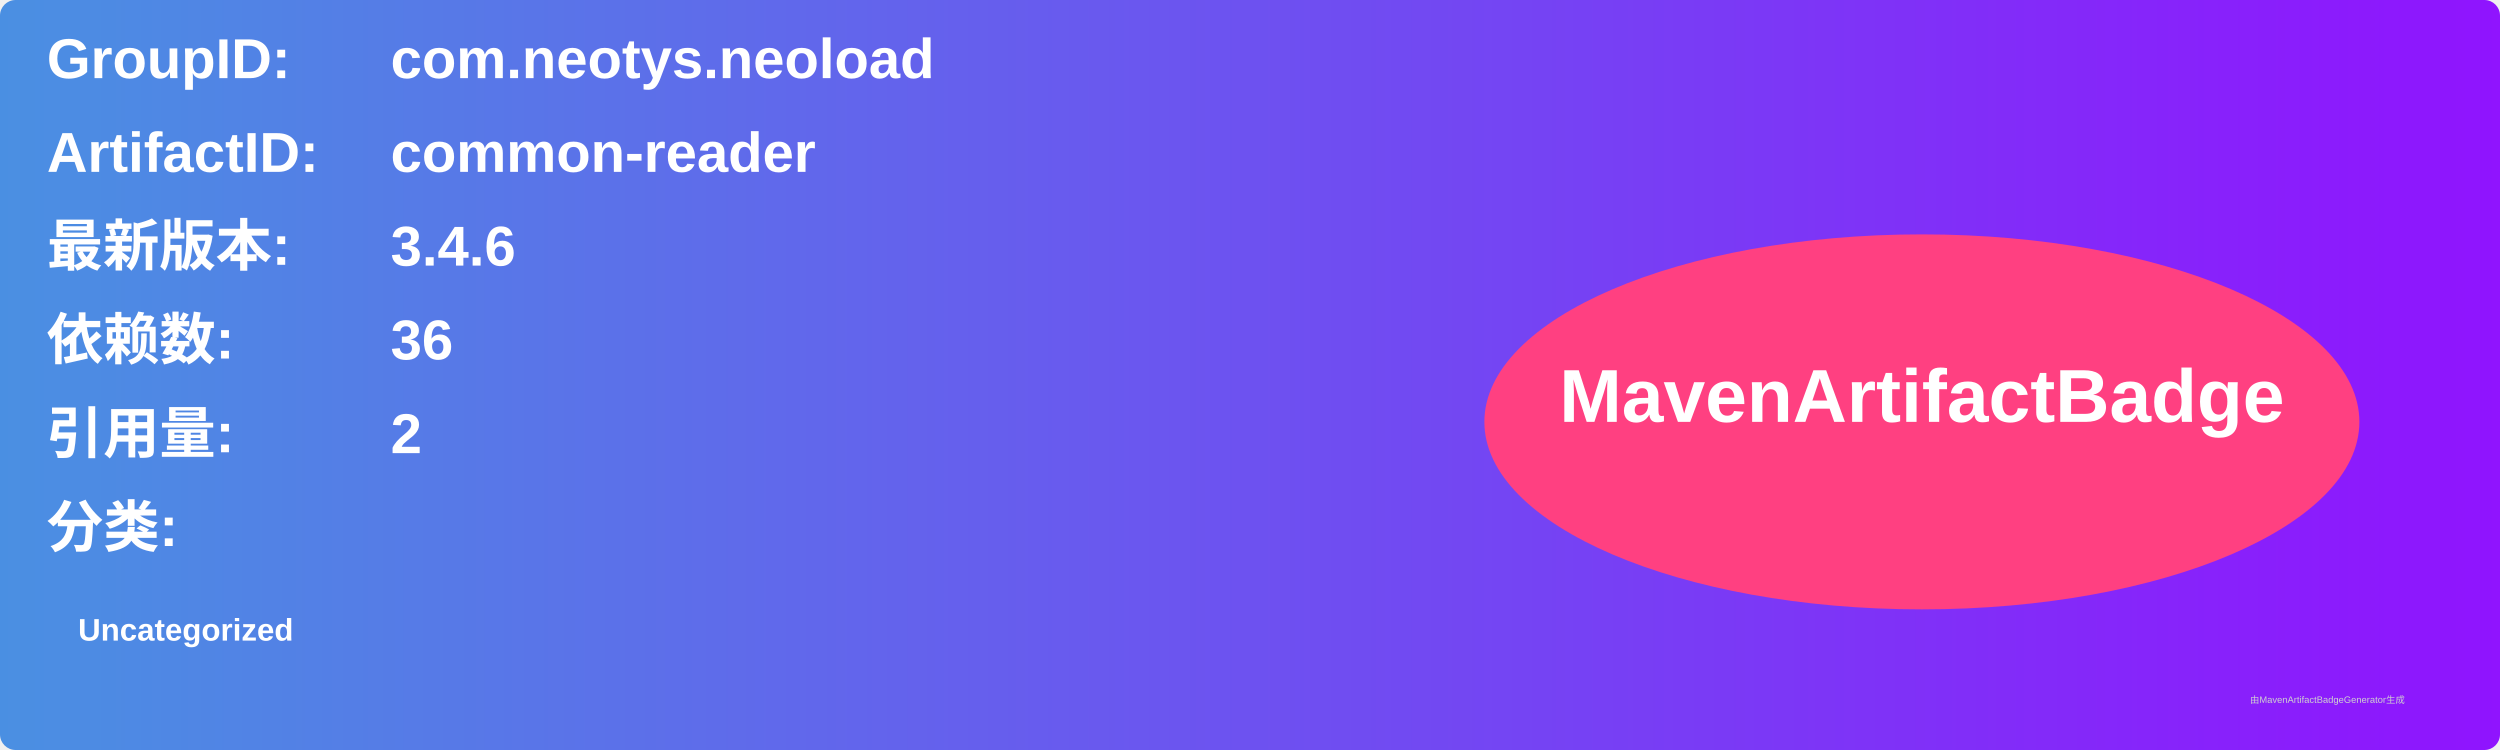
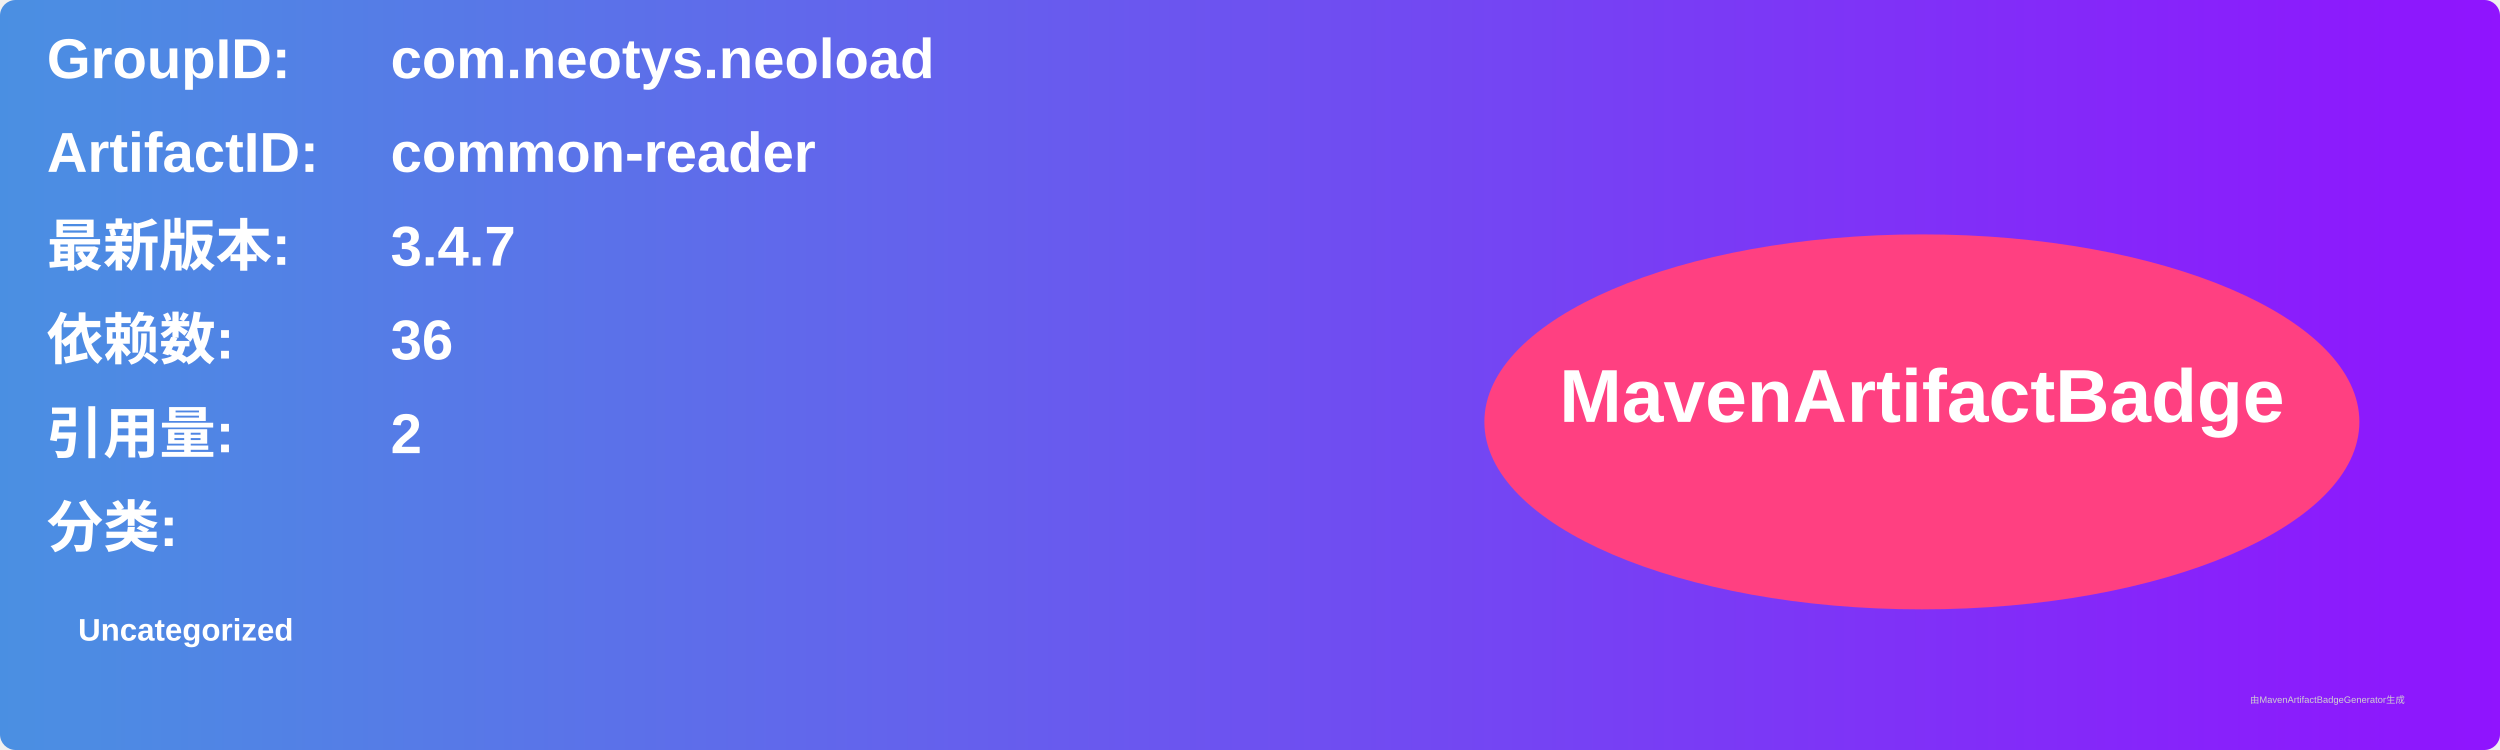
<svg xmlns="http://www.w3.org/2000/svg" width="800" height="240" viewBox="0 0 800 240">
  <linearGradient id="grad" x1="0%" y1="0%" x2="100%" y2="0%">
    <stop offset="0%" stop-color="#4a90e2" />
    <stop offset="100%" stop-color="#9013fe" />
  </linearGradient>
  <rect width="100%" height="100%" rx="5" ry="5" fill="url(#grad)" />
  <g transform="translate(15, 15)">
    <text x="0" y="10" font-family="Arial" font-size="18" fill="white" font-weight="bold" width="260">GroupID:</text>
    <text x="110" y="10" font-family="Arial" font-size="18" fill="white" font-weight="bold" width="460">com.neotys.neoload</text>
    <text x="0" y="40" font-family="Arial" font-size="18" fill="white" font-weight="bold" width="260">ArtifactID:</text>
    <text x="110" y="40" font-family="Arial" font-size="18" fill="white" font-weight="bold" width="460">common-reader</text>
    <text x="0" y="70" font-family="Arial" font-size="18" fill="white" font-weight="bold">最新版本:</text>
    <text x="110" y="70" font-family="Arial" font-size="18" fill="white" font-weight="bold">
-       <tspan font-weight="bold">3.4.6</tspan>
+       <tspan font-weight="bold">3.4.7</tspan>
    </text>
    <text x="0" y="100" font-family="Arial" font-size="18" fill="white" font-weight="bold">依赖数: </text>
    <text x="110" y="100" font-family="Arial" font-size="18" fill="white">
      <tspan font-weight="bold">36</tspan>
    </text>
    <text x="0" y="130" font-family="Arial" font-size="18" fill="white" font-weight="bold">引用量: </text>
    <text x="110" y="130" font-family="Arial" font-size="18" fill="white">
      <tspan font-weight="bold">2</tspan>
    </text>
    <text x="0" y="160" font-family="Arial" font-size="18" fill="white" font-weight="bold">分类:</text>
    <text x="10" y="190" font-family="Arial" font-size="10" fill="white">
      <tspan font-weight="bold">Uncategorized</tspan>
    </text>
    <ellipse cx="600" cy="120" rx="140" ry="60" fill="#ff4081" />
    <text x="600" y="120" text-anchor="middle" font-family="Arial" font-size="24" fill="white" font-weight="bold">MavenArtifactBadge</text>
  </g>
  <text x="720" y="225" font-family="Arial" font-size="3" fill="#d0d0d0">由MavenArtifactBadgeGenerator生成</text>
</svg>
